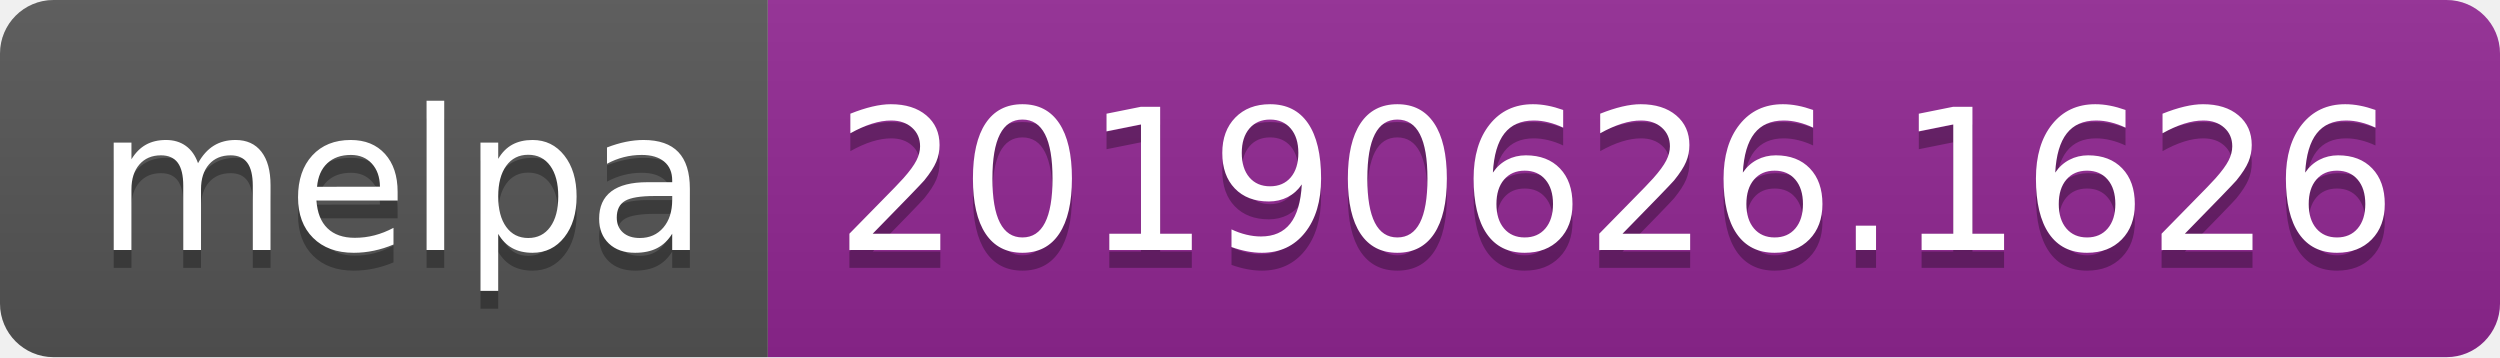
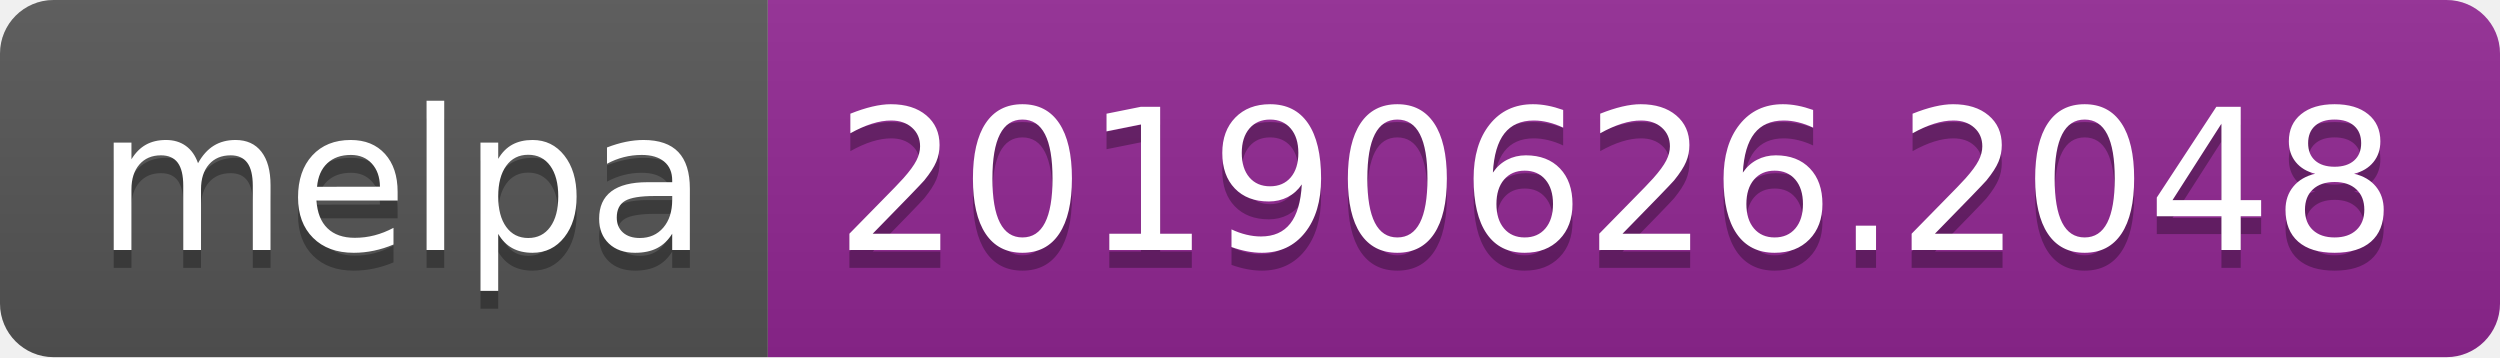
<svg xmlns="http://www.w3.org/2000/svg" width="140" height="20">
  <linearGradient id="b" x2="0" y2="100%">
    <stop offset="0" stop-color="#bbb" stop-opacity=".1" />
    <stop offset="1" stop-opacity=".1" />
  </linearGradient>
  <clipPath id="a">
    <rect width="140" height="20" rx="3" fill="#fff" />
  </clipPath>
  <g clip-path="url(#a)">
    <path fill="#555" d="M0 0h43v20H0z" />
    <path fill="#922793" d="M43 0h97v20H43z" />
    <path fill="url(#b)" d="M0 0h140v20H0z" />
  </g>
  <g fill="#fff" text-anchor="middle" font-family="DejaVu Sans,Verdana,Geneva,sans-serif" font-size="110">
    <text x="225" y="150" fill="#010101" fill-opacity=".3" transform="scale(.1)" textLength="330">melpa</text>
    <text x="225" y="140" transform="scale(.1)" textLength="330">melpa</text>
-     <text x="905" y="150" fill="#010101" fill-opacity=".3" transform="scale(.1)" textLength="870">20190626.1626</text>
-     <text x="905" y="140" transform="scale(.1)" textLength="870">20190626.1626</text>
+     <text x="905" y="150" fill="#010101" fill-opacity=".3" transform="scale(.1)" textLength="870">20190626.2048</text>
+     <text x="905" y="140" transform="scale(.1)" textLength="870">20190626.2048</text>
  </g>
</svg>
